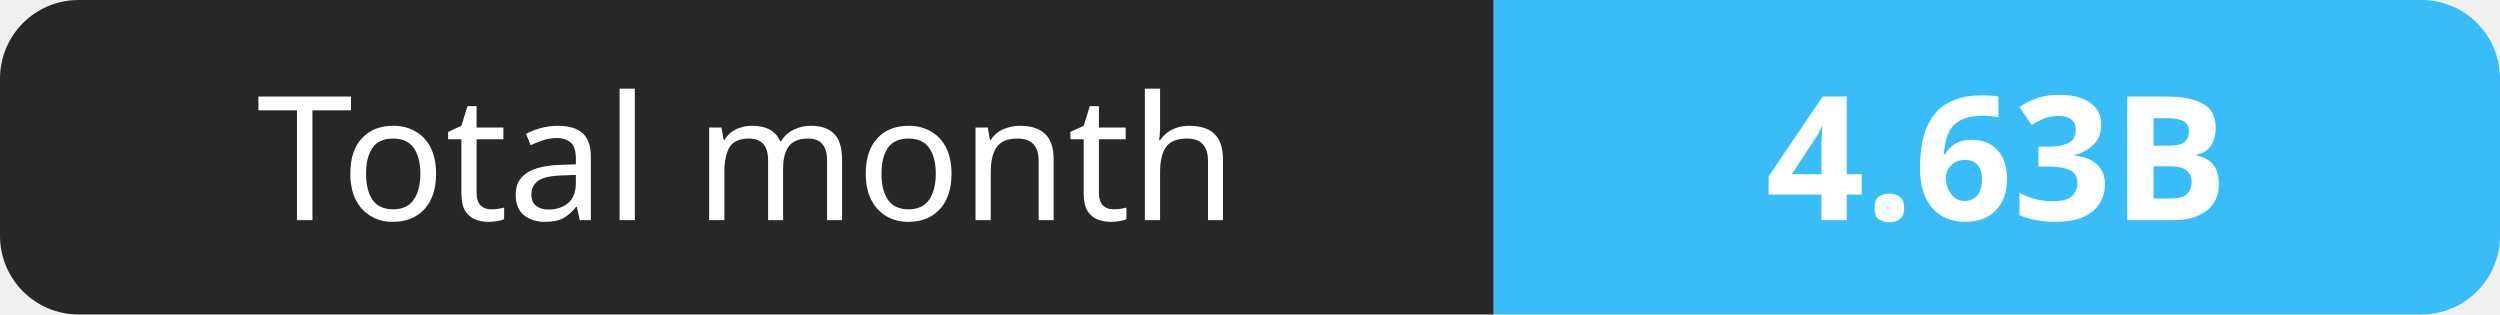
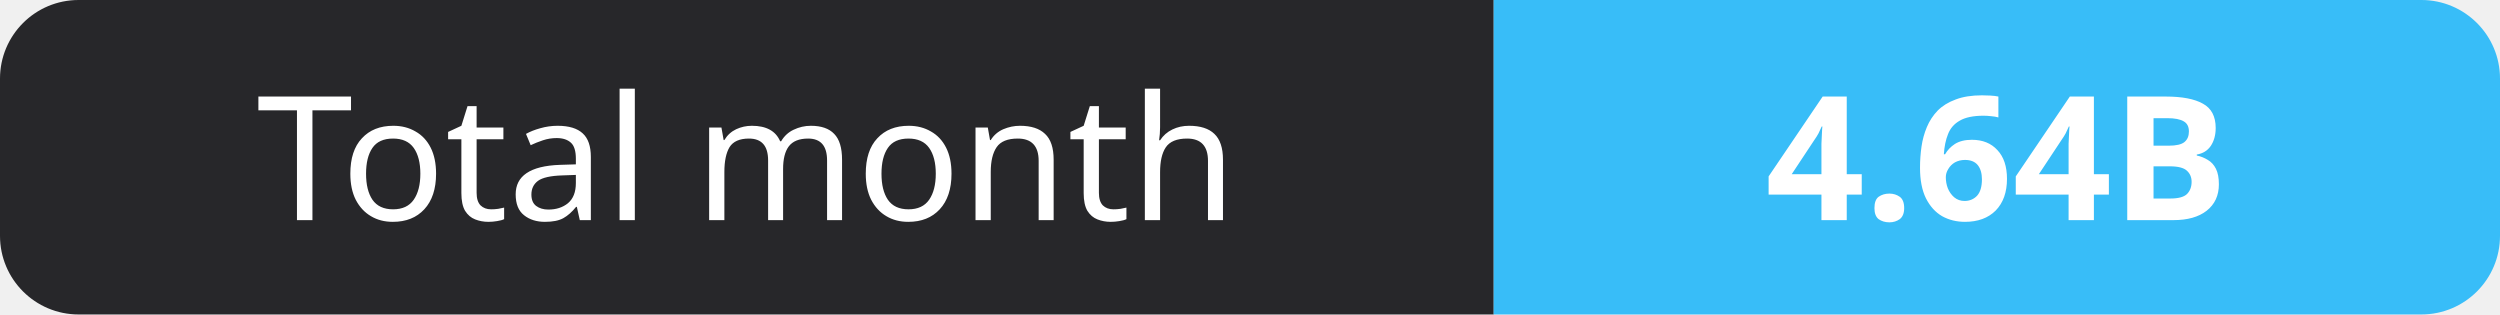
- <svg xmlns="http://www.w3.org/2000/svg" width="159" height="20" role="img" aria-label="Total month: 4.63B">
+ <svg xmlns="http://www.w3.org/2000/svg" width="159" height="20" role="img" aria-label="Total month: 4.64B">
  <clipPath id="r">
    <rect width="159" height="20" rx="5" fill="#fff" />
  </clipPath>
  <g clip-path="url(#r)">
    <rect width="95" height="20" fill="#27272a" />
    <rect x="95" width="64" height="20" fill="#38bdf8" />
  </g>
  <g fill="#fff" text-anchor="middle" font-family="Verdana,Geneva,sans-serif" font-size="11">
    <text x="47.5" y="14">Total month</text>
-     <text x="127.0" y="14" font-weight="700">4.63B</text>
+     <text x="127.0" y="14" font-weight="700">4.64B</text>
  </g>
</svg>
